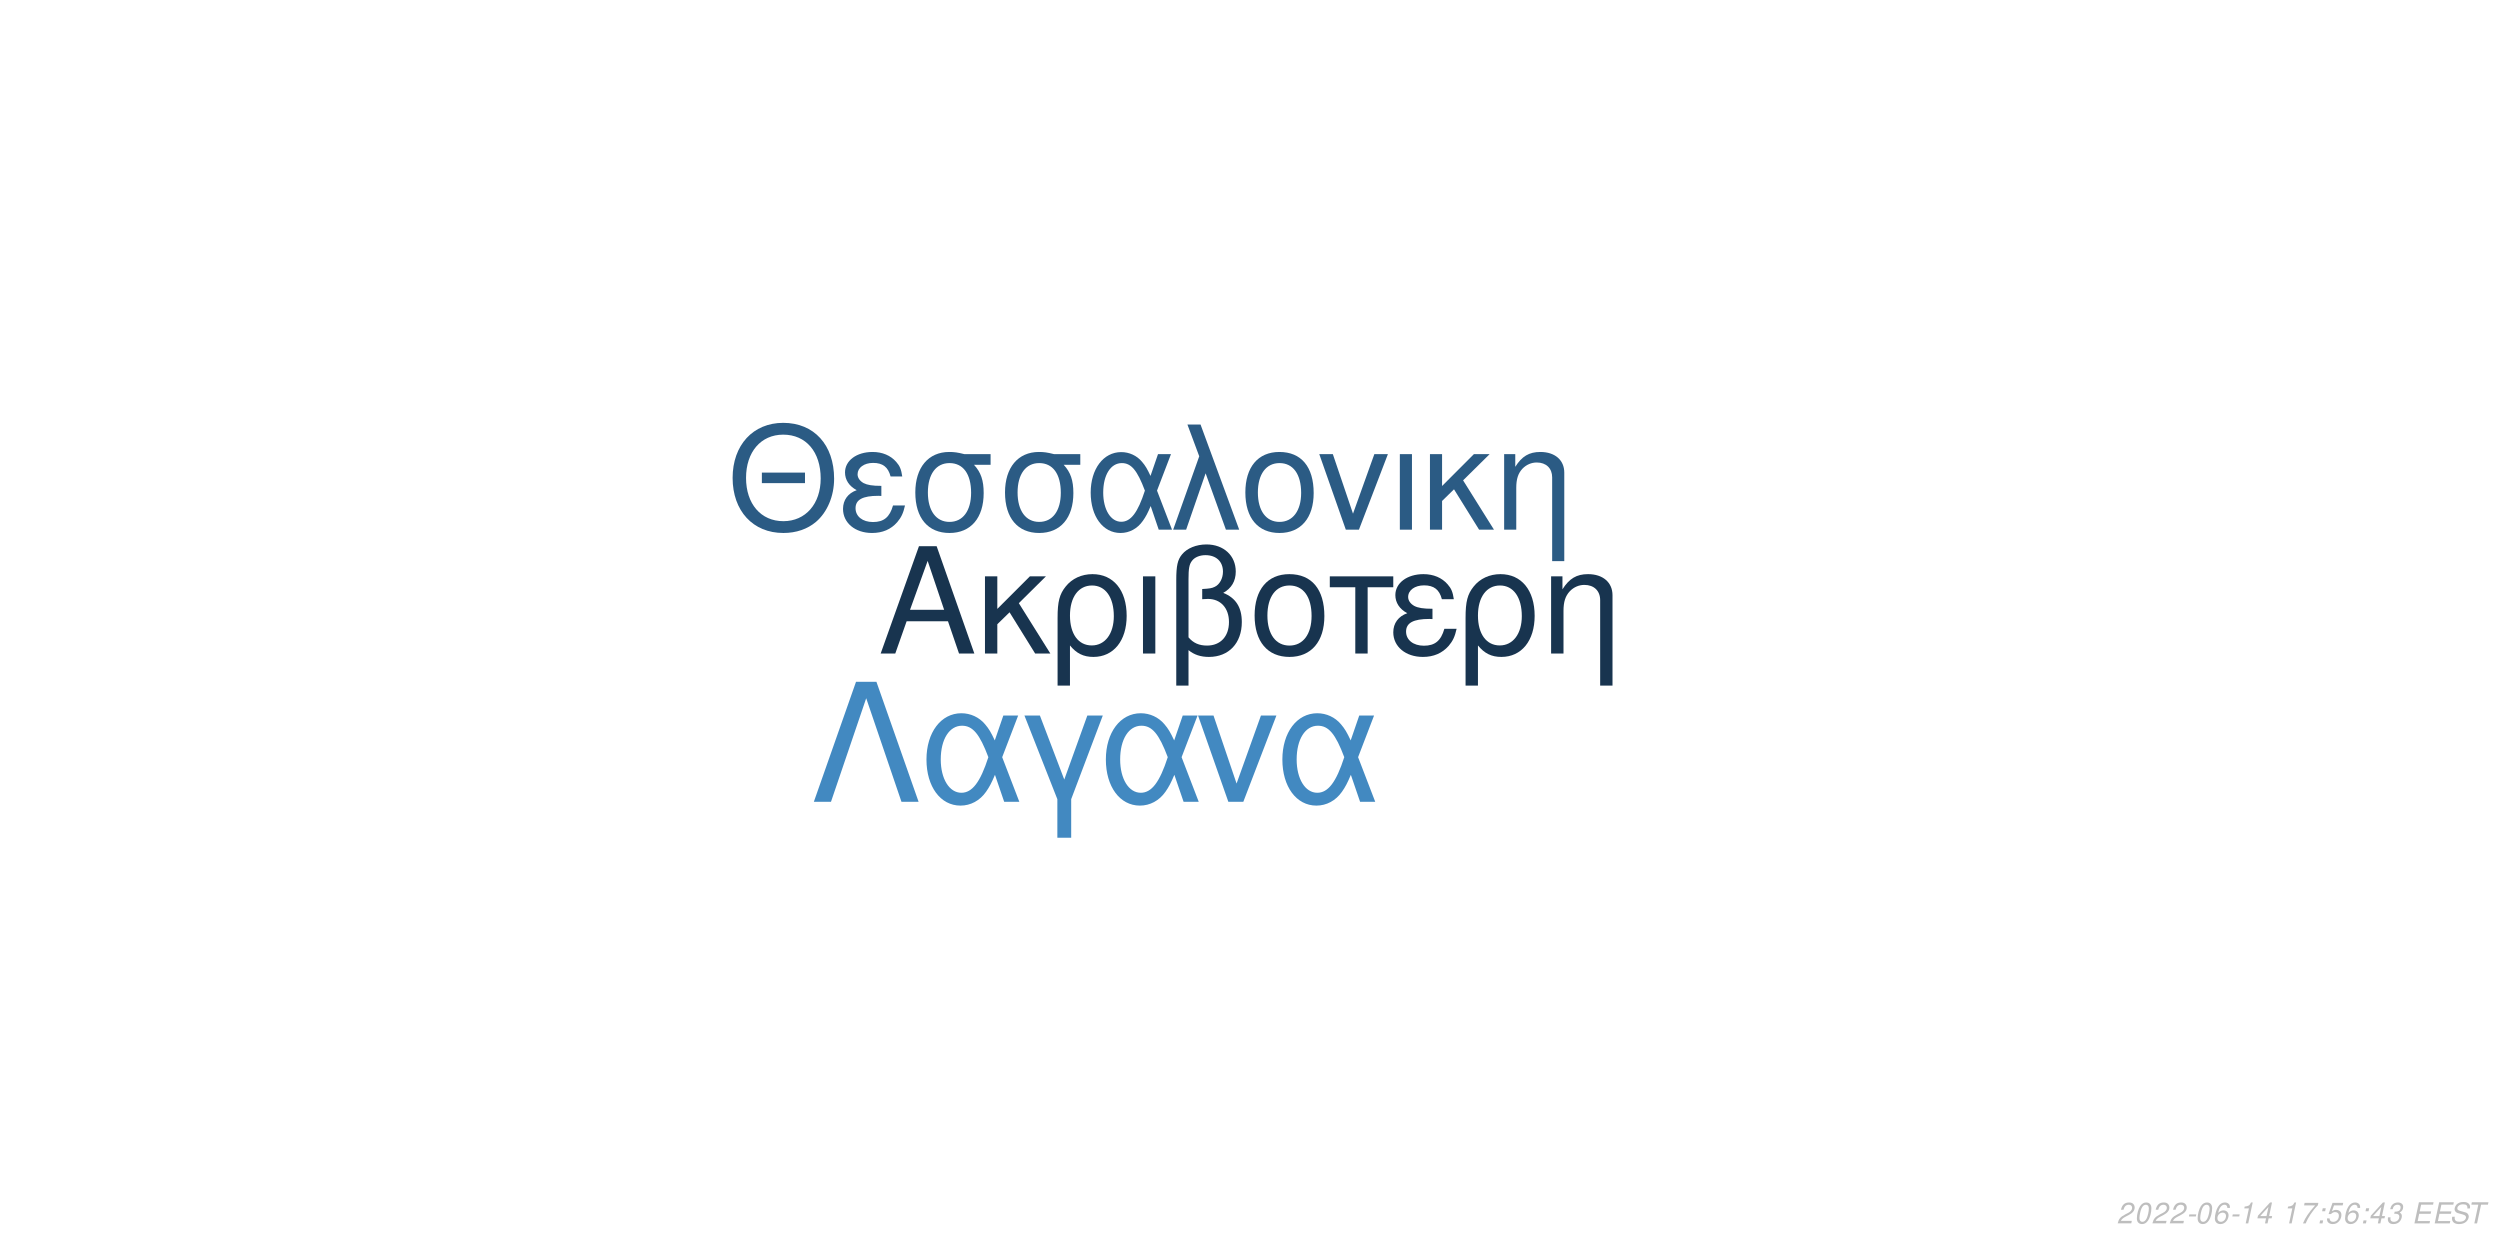
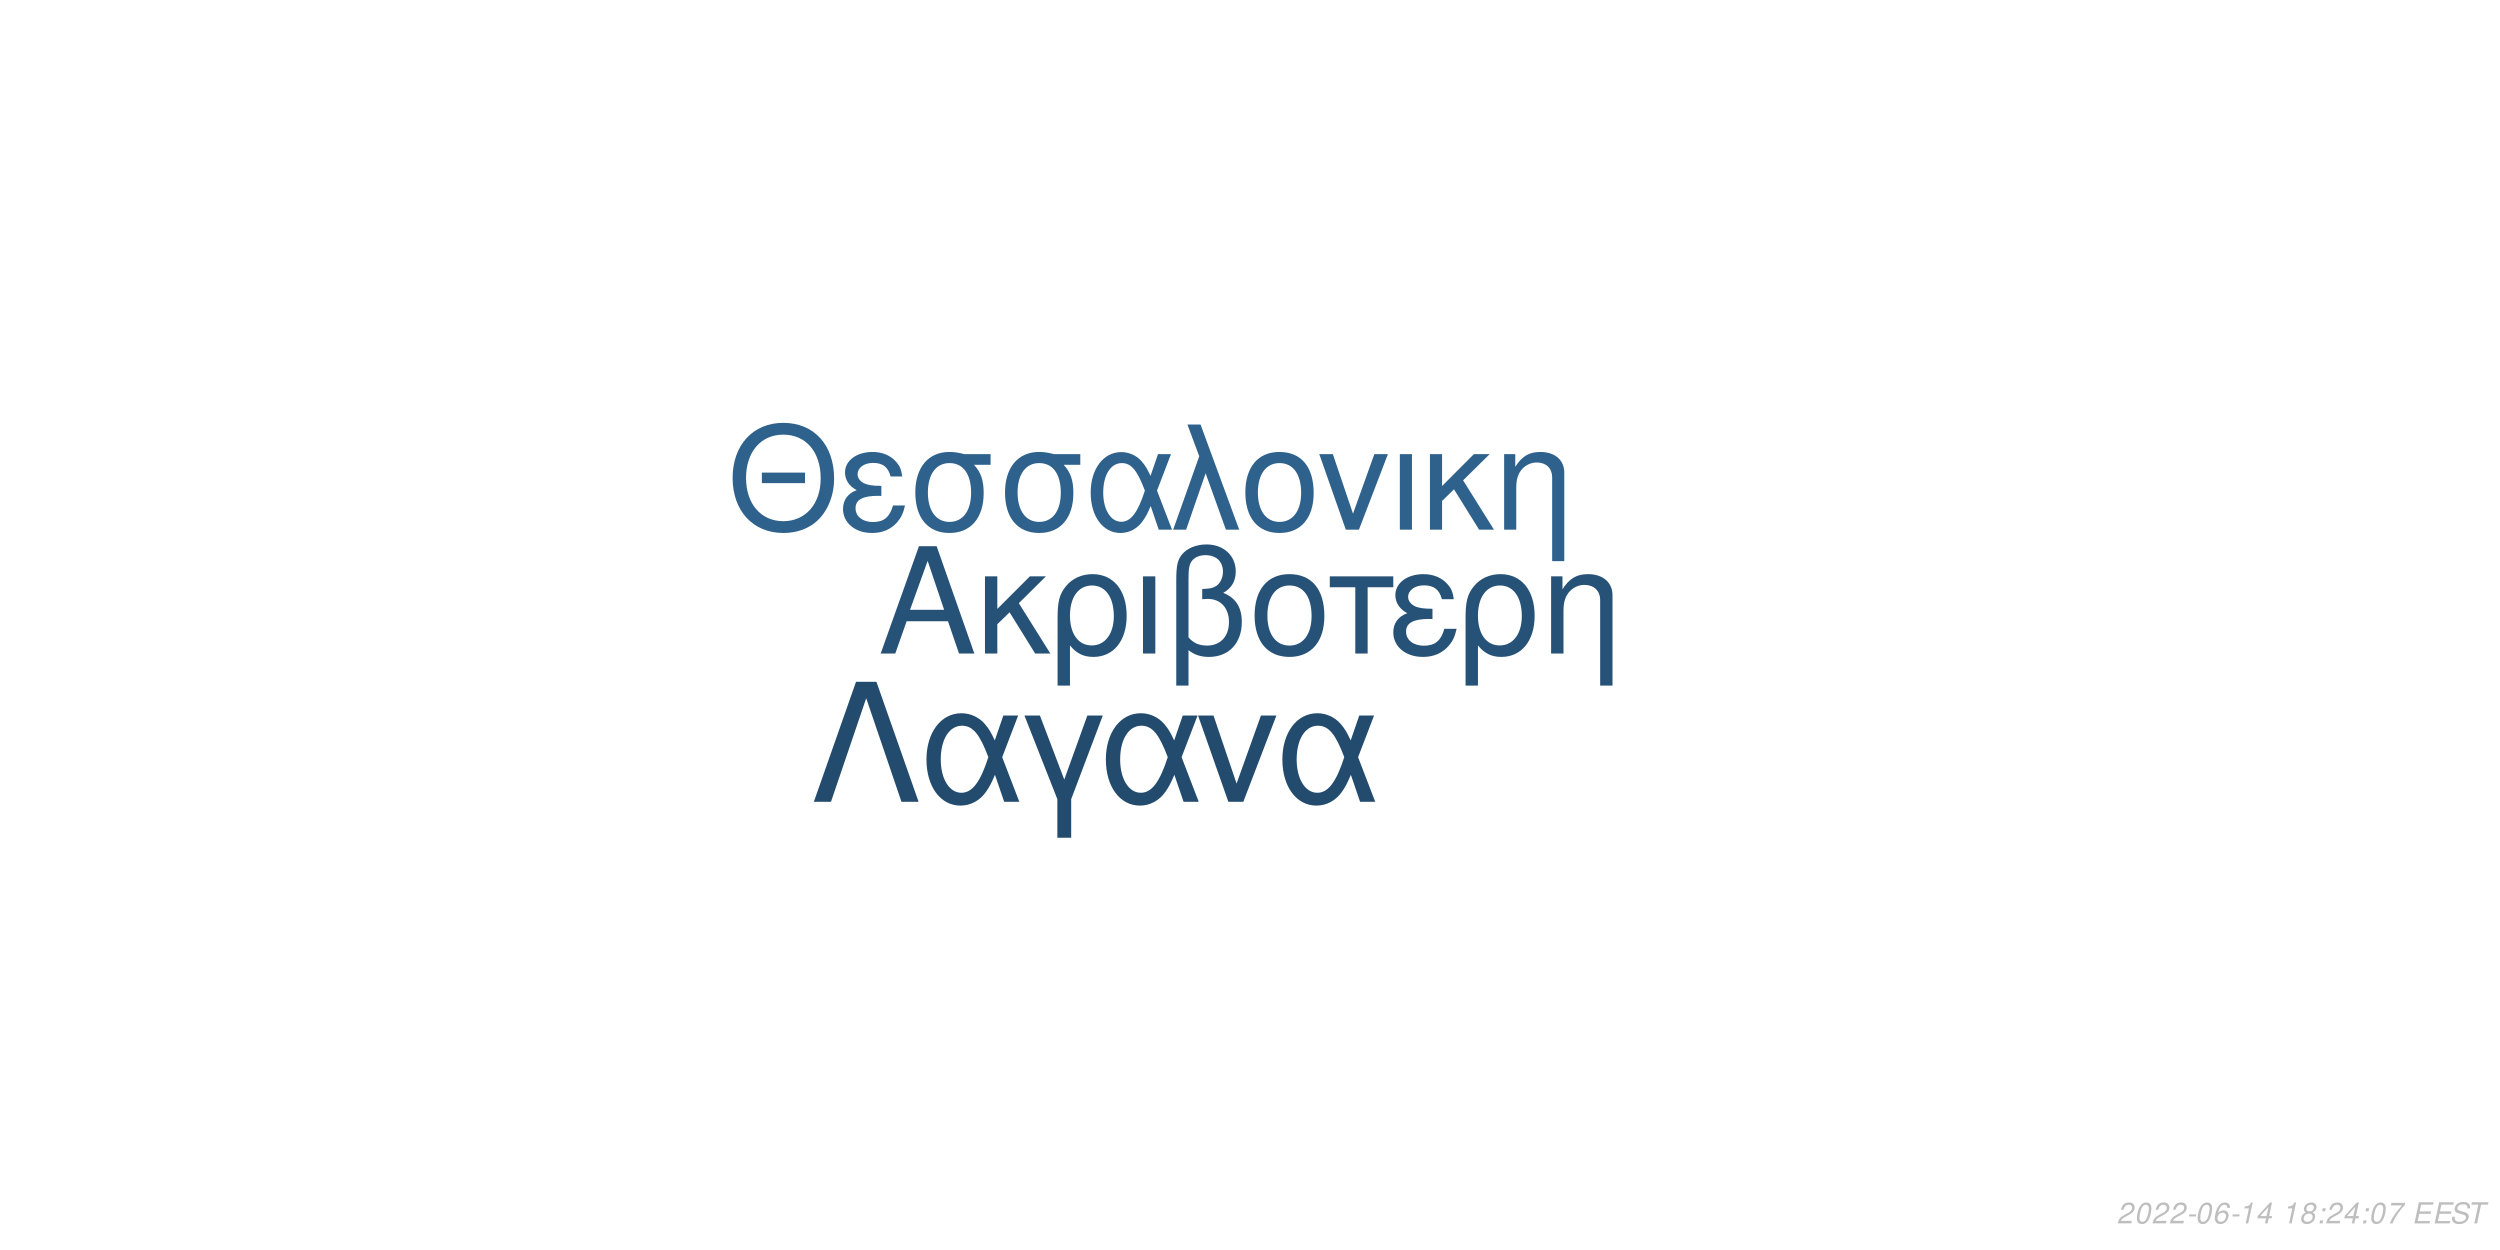
<svg xmlns="http://www.w3.org/2000/svg" xmlns:xlink="http://www.w3.org/1999/xlink" width="864pt" height="432pt" viewBox="0 0 864 432" version="1.1">
  <defs>
    <g>
      <symbol overflow="visible" id="glyph0-0">
        <path style="stroke:none;" d="" />
      </symbol>
      <symbol overflow="visible" id="glyph0-1">
        <path style="stroke:none;" d="M 24.125 -11.141 L 27.938 0 L 33.234 0 L 20.203 -37.094 L 14.094 -37.094 L 0.859 0 L 5.906 0 L 9.828 -11.141 Z M 22.797 -15.109 L 11 -15.109 L 17.094 -32.016 Z M 22.797 -15.109 " />
      </symbol>
      <symbol overflow="visible" id="glyph0-2">
        <path style="stroke:none;" d="M 7.172 -15.422 L 7.172 -26.672 L 2.906 -26.672 L 2.906 0 L 7.172 0 L 7.172 -10.125 L 11.406 -14.25 L 20.25 0 L 25.5 0 L 14.609 -17.406 L 23.969 -26.672 L 18.422 -26.672 Z M 7.172 -15.422 " />
      </symbol>
      <symbol overflow="visible" id="glyph0-3">
        <path style="stroke:none;" d="M 3 11.094 L 7.281 11.094 L 7.281 -2.797 C 9.516 -0.047 11.953 1.172 15.375 1.172 C 22.344 1.172 26.875 -4.422 26.875 -13.031 C 26.875 -21.891 22.297 -27.438 15.062 -27.438 C 11.297 -27.438 7.984 -25.906 5.797 -23.156 C 3.672 -20.516 3 -17.969 3 -12.359 Z M 14.906 -23.516 C 19.547 -23.516 22.438 -19.438 22.438 -12.922 C 22.438 -6.812 19.391 -2.797 14.812 -2.797 C 10.172 -2.797 7.281 -6.766 7.281 -13.125 C 7.281 -19.484 10.234 -23.516 14.906 -23.516 Z M 14.906 -23.516 " />
      </symbol>
      <symbol overflow="visible" id="glyph0-4">
        <path style="stroke:none;" d="M 3.516 0 L 7.781 0 L 7.781 -26.672 L 3.516 -26.672 Z M 3.516 0 " />
      </symbol>
      <symbol overflow="visible" id="glyph0-5">
        <path style="stroke:none;" d="M 4.016 11.094 L 8.25 11.094 L 8.25 -1.172 C 10.172 0.406 12.422 1.172 15.312 1.172 C 22.188 1.172 26.672 -3.609 26.672 -10.891 C 26.672 -15.984 24.578 -19.234 20.25 -20.969 C 23.109 -22.547 24.578 -25.031 24.578 -28.344 C 24.578 -33.844 20.406 -37.703 14.453 -37.703 C 10.938 -37.703 7.734 -36.391 6 -34.25 C 4.484 -32.422 4.016 -30.328 4.016 -25.391 Z M 8.25 -25.656 C 8.25 -29.359 8.5 -30.844 9.469 -32.062 C 10.375 -33.281 12.156 -34 14.094 -34 C 17.812 -34 20.156 -31.812 20.156 -28.297 C 20.156 -25.953 18.984 -23.812 17.297 -23.047 C 16.281 -22.547 15.469 -22.438 12.984 -22.297 L 12.984 -18.781 C 13.734 -18.828 14.344 -18.875 14.969 -18.875 C 19.344 -18.875 22.234 -15.719 22.234 -10.891 C 22.234 -5.906 19.281 -2.75 14.656 -2.75 C 11.953 -2.75 9.922 -3.609 8.25 -5.594 Z M 8.25 -25.656 " />
      </symbol>
      <symbol overflow="visible" id="glyph0-6">
        <path style="stroke:none;" d="M 14.094 -27.438 C 6.562 -27.438 2.094 -22.094 2.094 -13.125 C 2.094 -4.125 6.562 1.172 14.141 1.172 C 21.672 1.172 26.203 -4.172 26.203 -12.922 C 26.203 -22.188 21.828 -27.438 14.094 -27.438 Z M 14.141 -23.516 C 18.938 -23.516 21.781 -19.594 21.781 -12.984 C 21.781 -6.672 18.828 -2.75 14.141 -2.75 C 9.422 -2.75 6.516 -6.672 6.516 -13.125 C 6.516 -19.594 9.422 -23.516 14.141 -23.516 Z M 14.141 -23.516 " />
      </symbol>
      <symbol overflow="visible" id="glyph0-7">
        <path style="stroke:none;" d="M 7.891 0 L 12.156 0 L 12.156 -22.906 L 21.016 -22.906 L 21.016 -26.672 L -0.922 -26.672 L -0.922 -22.906 L 7.891 -22.906 Z M 7.891 0 " />
      </symbol>
      <symbol overflow="visible" id="glyph0-8">
        <path style="stroke:none;" d="M 14.562 -15.469 C 11.344 -15.469 9.562 -15.781 8.297 -16.438 C 6.922 -17.203 6.156 -18.328 6.156 -19.547 C 6.156 -21.891 8.453 -23.562 11.656 -23.562 C 15.062 -23.562 16.953 -22.094 17.812 -18.781 L 21.938 -18.781 C 21.578 -21.266 21.062 -22.5 19.797 -23.922 C 17.812 -26.203 14.906 -27.438 11.453 -27.438 C 5.797 -27.438 1.734 -24.375 1.734 -20.203 C 1.734 -17.609 3.156 -15.375 5.859 -13.938 C 2.797 -12.875 1.016 -10.484 1.016 -7.328 C 1.016 -2.391 5.297 1.172 11.25 1.172 C 14.969 1.172 17.906 -0.109 20.156 -2.641 C 21.578 -4.328 22.297 -5.797 22.906 -8.547 L 18.672 -8.547 C 17.5 -4.422 15.422 -2.703 11.609 -2.703 C 7.938 -2.703 5.438 -4.688 5.438 -7.578 C 5.438 -10.578 7.938 -11.953 13.484 -11.953 C 13.641 -11.953 14.094 -11.953 14.562 -11.906 Z M 14.562 -15.469 " />
      </symbol>
      <symbol overflow="visible" id="glyph0-9">
        <path style="stroke:none;" d="M 3.562 -26.672 L 3.562 0 L 7.844 0 L 7.844 -14.703 C 7.844 -17.906 8.5 -19.891 10.031 -21.531 C 11.406 -22.953 13.188 -23.719 15.062 -23.719 C 18.375 -23.719 20.516 -21.672 20.516 -18.469 L 20.516 11.094 L 24.781 11.094 L 24.781 -20.156 C 24.781 -24.578 21.469 -27.438 16.328 -27.438 C 12.359 -27.438 9.828 -25.906 7.484 -22.188 L 7.484 -26.672 Z M 3.562 -26.672 " />
      </symbol>
      <symbol overflow="visible" id="glyph1-0">
        <path style="stroke:none;" d="" />
      </symbol>
      <symbol overflow="visible" id="glyph1-1">
        <path style="stroke:none;" d="M 26.859 -19.734 L 11.953 -19.734 L 11.953 -16.094 L 26.859 -16.094 Z M 19.328 -36.922 C 8.922 -36.922 1.844 -29.25 1.844 -17.891 C 1.844 -6.484 8.875 1.141 19.391 1.141 C 23.812 1.141 27.703 -0.203 30.641 -2.688 C 34.578 -6.031 36.922 -11.656 36.922 -17.594 C 36.922 -29.297 30 -36.922 19.328 -36.922 Z M 19.328 -32.844 C 27.203 -32.844 32.281 -26.906 32.281 -17.688 C 32.281 -8.922 27.062 -2.938 19.391 -2.938 C 11.609 -2.938 6.484 -8.922 6.484 -17.891 C 6.484 -26.859 11.609 -32.844 19.328 -32.844 Z M 19.328 -32.844 " />
      </symbol>
      <symbol overflow="visible" id="glyph1-2">
        <path style="stroke:none;" d="M 14.25 -15.141 C 11.109 -15.141 9.375 -15.453 8.125 -16.094 C 6.781 -16.844 6.031 -17.938 6.031 -19.141 C 6.031 -21.422 8.266 -23.078 11.406 -23.078 C 14.75 -23.078 16.594 -21.625 17.438 -18.391 L 21.469 -18.391 C 21.125 -20.828 20.625 -22.031 19.391 -23.422 C 17.438 -25.656 14.594 -26.859 11.219 -26.859 C 5.688 -26.859 1.688 -23.875 1.688 -19.781 C 1.688 -17.234 3.094 -15.047 5.734 -13.656 C 2.734 -12.609 1 -10.266 1 -7.172 C 1 -2.344 5.188 1.141 11.016 1.141 C 14.656 1.141 17.547 -0.094 19.734 -2.594 C 21.125 -4.234 21.828 -5.688 22.422 -8.375 L 18.281 -8.375 C 17.141 -4.328 15.094 -2.641 11.359 -2.641 C 7.766 -2.641 5.328 -4.578 5.328 -7.422 C 5.328 -10.359 7.766 -11.703 13.203 -11.703 C 13.359 -11.703 13.797 -11.703 14.25 -11.656 Z M 14.25 -15.141 " />
      </symbol>
      <symbol overflow="visible" id="glyph1-3">
        <path style="stroke:none;" d="M 29 -26.109 L 19.938 -26.109 C 17.594 -26.703 16.438 -26.859 14.703 -26.859 C 7.469 -26.859 2.984 -21.469 2.984 -12.859 C 2.984 -4.031 7.375 1.141 14.797 1.141 C 22.172 1.141 26.609 -4.078 26.609 -12.656 C 26.609 -17.047 25.656 -19.828 23.266 -22.422 L 29 -22.422 Z M 14.797 -23.016 C 19.531 -23.016 22.266 -19.234 22.266 -12.75 C 22.266 -6.531 19.438 -2.688 14.797 -2.688 C 10.172 -2.688 7.328 -6.531 7.328 -12.859 C 7.328 -19.188 10.172 -23.016 14.797 -23.016 Z M 14.797 -23.016 " />
      </symbol>
      <symbol overflow="visible" id="glyph1-4">
        <path style="stroke:none;" d="M 29.344 -26.109 L 24.859 -26.109 L 22.266 -18.578 C 21.125 -21.031 20.484 -22.125 19.328 -23.469 C 17.547 -25.609 14.906 -26.812 12.156 -26.812 C 5.984 -26.812 1.594 -20.984 1.594 -12.812 C 1.594 -4.578 5.828 1.141 11.906 1.141 C 14.953 1.141 17.734 -0.344 19.625 -3.047 C 20.672 -4.531 21.281 -5.688 22.328 -8.172 L 25.109 0 L 29.703 0 L 24.516 -13.5 Z M 20.328 -13.5 C 17.891 -5.922 15.453 -2.734 12.156 -2.734 C 8.516 -2.734 5.922 -6.922 5.922 -12.812 C 5.922 -18.938 8.516 -23.016 12.359 -23.016 C 15.594 -23.016 17.688 -20.531 20.328 -13.5 Z M 20.328 -13.5 " />
      </symbol>
      <symbol overflow="visible" id="glyph1-5">
        <path style="stroke:none;" d="M 1.094 0 L 5.578 0 L 12.312 -19.484 L 19.328 0 L 23.922 0 L 10.562 -36.328 L 6.031 -36.328 L 10.109 -25.359 Z M 1.094 0 " />
      </symbol>
      <symbol overflow="visible" id="glyph1-6">
        <path style="stroke:none;" d="M 13.797 -26.859 C 6.422 -26.859 2.047 -21.625 2.047 -12.859 C 2.047 -4.031 6.422 1.141 13.859 1.141 C 21.234 1.141 25.656 -4.078 25.656 -12.656 C 25.656 -21.719 21.375 -26.859 13.797 -26.859 Z M 13.859 -23.016 C 18.531 -23.016 21.328 -19.188 21.328 -12.703 C 21.328 -6.531 18.438 -2.688 13.859 -2.688 C 9.219 -2.688 6.375 -6.531 6.375 -12.859 C 6.375 -19.188 9.219 -23.016 13.859 -23.016 Z M 13.859 -23.016 " />
      </symbol>
      <symbol overflow="visible" id="glyph1-7">
        <path style="stroke:none;" d="M 14.297 0 L 24.312 -26.109 L 19.625 -26.109 L 12.25 -5.531 L 5.281 -26.109 L 0.594 -26.109 L 9.766 0 Z M 14.297 0 " />
      </symbol>
      <symbol overflow="visible" id="glyph1-8">
        <path style="stroke:none;" d="M 3.438 0 L 7.625 0 L 7.625 -26.109 L 3.438 -26.109 Z M 3.438 0 " />
      </symbol>
      <symbol overflow="visible" id="glyph1-9">
        <path style="stroke:none;" d="M 7.031 -15.094 L 7.031 -26.109 L 2.844 -26.109 L 2.844 0 L 7.031 0 L 7.031 -9.922 L 11.156 -13.953 L 19.828 0 L 24.969 0 L 14.297 -17.047 L 23.469 -26.109 L 18.031 -26.109 Z M 7.031 -15.094 " />
      </symbol>
      <symbol overflow="visible" id="glyph1-10">
        <path style="stroke:none;" d="M 3.484 -26.109 L 3.484 0 L 7.672 0 L 7.672 -14.406 C 7.672 -17.547 8.328 -19.484 9.812 -21.078 C 11.156 -22.469 12.906 -23.219 14.75 -23.219 C 17.984 -23.219 20.078 -21.234 20.078 -18.094 L 20.078 10.859 L 24.266 10.859 L 24.266 -19.734 C 24.266 -24.062 21.031 -26.859 16 -26.859 C 12.109 -26.859 9.609 -25.359 7.328 -21.719 L 7.328 -26.109 Z M 3.484 -26.109 " />
      </symbol>
      <symbol overflow="visible" id="glyph2-0">
        <path style="stroke:none;" d="" />
      </symbol>
      <symbol overflow="visible" id="glyph2-1">
        <path style="stroke:none;" d="M 22.531 -41.484 L 15.484 -41.484 L 0.906 0 L 6.828 0 L 19 -35.797 L 31.188 0 L 37.109 0 Z M 22.531 -41.484 " />
      </symbol>
      <symbol overflow="visible" id="glyph2-2">
        <path style="stroke:none;" d="M 33.516 -29.812 L 28.391 -29.812 L 25.438 -21.219 C 24.125 -24.016 23.391 -25.266 22.078 -26.797 C 20.031 -29.25 17.016 -30.609 13.891 -30.609 C 6.828 -30.609 1.828 -23.953 1.828 -14.625 C 1.828 -5.234 6.656 1.312 13.594 1.312 C 17.078 1.312 20.266 -0.391 22.422 -3.469 C 23.609 -5.172 24.297 -6.484 25.5 -9.328 L 28.688 0 L 33.922 0 L 28 -15.422 Z M 23.219 -15.422 C 20.422 -6.766 17.641 -3.125 13.891 -3.125 C 9.734 -3.125 6.766 -7.906 6.766 -14.625 C 6.766 -21.625 9.734 -26.297 14.109 -26.297 C 17.812 -26.297 20.203 -23.453 23.219 -15.422 Z M 23.219 -15.422 " />
      </symbol>
      <symbol overflow="visible" id="glyph2-3">
        <path style="stroke:none;" d="M 12.062 12.406 L 16.844 12.406 L 16.844 -0.906 L 27.766 -29.812 L 22.422 -29.812 L 14.453 -7.688 L 6.031 -29.812 L 0.688 -29.812 L 12.062 -0.906 Z M 12.062 12.406 " />
      </symbol>
      <symbol overflow="visible" id="glyph2-4">
        <path style="stroke:none;" d="M 16.328 0 L 27.766 -29.812 L 22.422 -29.812 L 14 -6.312 L 6.031 -29.812 L 0.688 -29.812 L 11.156 0 Z M 16.328 0 " />
      </symbol>
      <symbol overflow="visible" id="glyph3-0">
        <path style="stroke:none;" d="" />
      </symbol>
      <symbol overflow="visible" id="glyph3-1">
        <path style="stroke:none;" d="M 5.234 -0.875 L 1.469 -0.875 C 1.641 -1.375 2.203 -1.891 3.109 -2.344 L 4.234 -2.938 C 5.562 -3.625 6.219 -4.469 6.219 -5.484 C 6.219 -5.938 6.062 -6.359 5.797 -6.656 C 5.469 -7.047 4.984 -7.234 4.312 -7.234 C 2.766 -7.234 1.891 -6.453 1.484 -4.734 L 2.375 -4.734 C 2.484 -5.188 2.609 -5.484 2.797 -5.75 C 3.094 -6.203 3.609 -6.453 4.188 -6.453 C 4.891 -6.453 5.344 -6.031 5.344 -5.375 C 5.344 -4.703 4.859 -4.094 4.016 -3.656 L 2.984 -3.125 C 1.234 -2.188 0.797 -1.656 0.344 -0.016 L 5.047 -0.016 Z M 5.234 -0.875 " />
      </symbol>
      <symbol overflow="visible" id="glyph3-2">
        <path style="stroke:none;" d="M 4.203 -7.234 C 3.375 -7.234 2.688 -6.812 2.125 -5.984 C 1.484 -5.047 0.984 -3.188 0.984 -1.734 C 0.984 -1.109 1.172 -0.562 1.484 -0.266 C 1.797 0.047 2.281 0.234 2.766 0.234 C 3.625 0.234 4.281 -0.156 4.859 -1.016 C 5.516 -1.953 6 -3.797 6 -5.266 C 6 -6.5 5.328 -7.234 4.203 -7.234 Z M 4.094 -6.453 C 4.734 -6.453 5.125 -5.984 5.125 -5.156 C 5.125 -4.203 4.781 -2.625 4.406 -1.812 C 3.984 -0.938 3.516 -0.547 2.875 -0.547 C 2.25 -0.547 1.875 -1.031 1.875 -1.828 C 1.875 -2.797 2.203 -4.344 2.594 -5.203 C 2.984 -6.047 3.453 -6.453 4.094 -6.453 Z M 4.094 -6.453 " />
      </symbol>
      <symbol overflow="visible" id="glyph3-3">
        <path style="stroke:none;" d="M 3.516 -3.125 L 1.125 -3.125 L 0.969 -2.406 L 3.359 -2.406 Z M 3.516 -3.125 " />
      </symbol>
      <symbol overflow="visible" id="glyph3-4">
        <path style="stroke:none;" d="M 6.125 -5.344 L 6.141 -5.625 C 6.141 -6.609 5.453 -7.234 4.391 -7.234 C 3.438 -7.234 2.641 -6.719 2.016 -5.703 C 1.422 -4.781 0.938 -2.953 0.938 -1.688 C 0.938 -0.516 1.688 0.234 2.859 0.234 C 3.703 0.234 4.438 -0.156 5 -0.875 C 5.406 -1.422 5.672 -2.156 5.672 -2.766 C 5.672 -3.812 4.969 -4.5 3.906 -4.5 C 3.234 -4.5 2.672 -4.234 2.094 -3.625 C 2.406 -5.375 3.234 -6.453 4.25 -6.453 C 4.703 -6.453 5.062 -6.234 5.172 -5.844 C 5.203 -5.719 5.234 -5.578 5.25 -5.344 Z M 3.656 -3.734 C 4.344 -3.734 4.797 -3.281 4.797 -2.625 C 4.797 -1.469 3.984 -0.547 2.984 -0.547 C 2.297 -0.547 1.812 -1.047 1.812 -1.766 C 1.812 -2.859 2.625 -3.734 3.656 -3.734 Z M 3.656 -3.734 " />
      </symbol>
      <symbol overflow="visible" id="glyph3-5">
        <path style="stroke:none;" d="M 3.703 -5.188 L 2.594 0 L 3.469 0 L 5.016 -7.234 L 4.438 -7.234 C 3.906 -6.156 3.688 -6.016 2.234 -5.812 L 2.109 -5.188 Z M 3.703 -5.188 " />
      </symbol>
      <symbol overflow="visible" id="glyph3-6">
        <path style="stroke:none;" d="M 3.625 -1.75 L 3.266 0 L 4.141 0 L 4.516 -1.75 L 5.562 -1.75 L 5.734 -2.531 L 4.688 -2.531 L 5.688 -7.234 L 5.016 -7.234 L 0.844 -2.672 L 0.641 -1.75 Z M 3.797 -2.531 L 1.594 -2.531 L 4.469 -5.703 Z M 3.797 -2.531 " />
      </symbol>
      <symbol overflow="visible" id="glyph3-7">
        <path style="stroke:none;" d="" />
      </symbol>
      <symbol overflow="visible" id="glyph3-8">
-         <path style="stroke:none;" d="M 6.703 -7.094 L 1.953 -7.094 L 1.766 -6.219 L 5.594 -6.219 C 3.344 -3.688 2.266 -2.109 1.375 0 L 2.344 0 C 3.031 -1.906 4.828 -4.594 6.547 -6.281 Z M 6.703 -7.094 " />
+         <path style="stroke:none;" d="M 4.766 -3.797 C 5.078 -3.969 5.234 -4.078 5.438 -4.234 C 5.812 -4.594 6.062 -5.172 6.062 -5.734 C 6.062 -6.625 5.344 -7.234 4.266 -7.234 C 2.812 -7.234 1.703 -6.219 1.703 -4.875 C 1.703 -4.406 1.875 -4.125 2.359 -3.812 C 1.297 -3.312 0.75 -2.516 0.75 -1.469 C 0.75 -0.438 1.547 0.234 2.812 0.234 C 3.656 0.234 4.359 -0.094 4.938 -0.734 C 5.359 -1.234 5.609 -1.859 5.609 -2.438 C 5.609 -3.047 5.312 -3.516 4.766 -3.797 Z M 4.109 -6.453 C 4.797 -6.453 5.188 -6.125 5.188 -5.578 C 5.188 -5.266 5.062 -4.922 4.859 -4.672 C 4.562 -4.312 4.188 -4.156 3.656 -4.156 C 2.984 -4.156 2.594 -4.453 2.594 -4.984 C 2.594 -5.859 3.203 -6.453 4.109 -6.453 Z M 3.453 -3.406 C 4.234 -3.406 4.734 -2.984 4.734 -2.312 C 4.734 -1.312 3.922 -0.547 2.875 -0.547 C 2.125 -0.547 1.625 -0.969 1.625 -1.625 C 1.625 -2.609 2.438 -3.406 3.453 -3.406 Z M 3.453 -3.406 " />
      </symbol>
      <symbol overflow="visible" id="glyph3-9">
        <path style="stroke:none;" d="M 2.359 -1.031 L 1.312 -1.031 L 1.094 0 L 2.141 0 Z M 3.266 -5.234 L 2.219 -5.234 L 2 -4.203 L 3.047 -4.203 Z M 3.266 -5.234 " />
      </symbol>
      <symbol overflow="visible" id="glyph3-10">
-         <path style="stroke:none;" d="M 6.297 -7.094 L 2.594 -7.094 L 1.234 -3.234 L 2.047 -3.234 C 2.656 -3.766 2.938 -3.906 3.531 -3.906 C 4.328 -3.906 4.797 -3.453 4.797 -2.688 C 4.797 -1.438 3.969 -0.547 2.828 -0.547 C 2.031 -0.547 1.609 -0.938 1.578 -1.734 L 0.703 -1.734 L 0.703 -1.516 C 0.703 -0.938 0.844 -0.547 1.188 -0.266 C 1.562 0.062 2.078 0.234 2.703 0.234 C 3.656 0.234 4.391 -0.156 4.984 -0.922 C 5.422 -1.5 5.672 -2.234 5.672 -2.953 C 5.672 -4 4.938 -4.672 3.812 -4.672 C 3.328 -4.672 2.906 -4.547 2.406 -4.234 L 3.109 -6.219 L 6.109 -6.219 Z M 6.297 -7.094 " />
+         <path style="stroke:none;" d="M 6.703 -7.094 L 1.953 -7.094 L 1.766 -6.219 L 5.594 -6.219 C 3.344 -3.688 2.266 -2.109 1.375 0 L 2.344 0 C 3.031 -1.906 4.828 -4.594 6.547 -6.281 Z M 6.703 -7.094 " />
      </symbol>
      <symbol overflow="visible" id="glyph3-11">
-         <path style="stroke:none;" d="M 2.922 -3.312 C 3.125 -3.344 3.234 -3.344 3.375 -3.344 C 4.203 -3.344 4.688 -3 4.688 -2.406 C 4.688 -1.312 3.906 -0.547 2.781 -0.547 C 2.047 -0.547 1.594 -0.938 1.594 -1.562 C 1.594 -1.719 1.609 -1.844 1.656 -2.094 L 0.766 -2.094 C 0.734 -1.797 0.719 -1.641 0.719 -1.469 C 0.719 -0.375 1.406 0.234 2.641 0.234 C 3.547 0.234 4.297 -0.078 4.812 -0.656 C 5.266 -1.156 5.562 -1.875 5.562 -2.547 C 5.562 -3.125 5.344 -3.453 4.797 -3.734 C 5.641 -4.234 6.016 -4.844 6.016 -5.734 C 6.016 -6.656 5.312 -7.234 4.203 -7.234 C 3.375 -7.234 2.672 -6.938 2.188 -6.375 C 1.891 -6.031 1.703 -5.641 1.516 -4.906 L 2.391 -4.906 C 2.5 -5.359 2.594 -5.594 2.734 -5.812 C 3.047 -6.234 3.516 -6.453 4.078 -6.453 C 4.734 -6.453 5.141 -6.125 5.141 -5.578 C 5.141 -5.188 5.016 -4.797 4.797 -4.547 C 4.516 -4.234 4 -4.062 3.266 -4.062 L 3.078 -4.062 Z M 2.922 -3.312 " />
+         <path style="stroke:none;" d="M 2.547 -3.312 L 6.5 -3.312 L 6.688 -4.141 L 2.719 -4.141 L 3.219 -6.469 L 7.344 -6.469 L 7.516 -7.297 L 2.453 -7.297 L 0.906 0 L 6.125 0 L 6.297 -0.812 L 2.016 -0.812 Z M 2.547 -3.312 " />
      </symbol>
      <symbol overflow="visible" id="glyph3-12">
-         <path style="stroke:none;" d="M 2.547 -3.312 L 6.5 -3.312 L 6.688 -4.141 L 2.719 -4.141 L 3.219 -6.469 L 7.344 -6.469 L 7.516 -7.297 L 2.453 -7.297 L 0.906 0 L 6.125 0 L 6.297 -0.812 L 2.016 -0.812 Z M 2.547 -3.312 " />
+         <path style="stroke:none;" d="M 7.062 -5.156 C 7.125 -5.438 7.141 -5.562 7.141 -5.703 C 7.141 -6.156 6.938 -6.594 6.594 -6.891 C 6.188 -7.25 5.656 -7.406 4.875 -7.406 C 3.844 -7.406 3.047 -7.125 2.5 -6.562 C 2.094 -6.141 1.781 -5.438 1.781 -4.922 C 1.781 -4.297 2.219 -3.766 2.891 -3.562 L 4.594 -3.094 C 5.406 -2.859 5.734 -2.578 5.734 -2.094 C 5.734 -1.781 5.547 -1.406 5.266 -1.141 C 4.844 -0.766 4.266 -0.578 3.453 -0.578 C 2.328 -0.578 1.812 -0.984 1.812 -1.906 C 1.812 -2.047 1.812 -2.125 1.844 -2.312 L 0.984 -2.312 C 0.906 -2.062 0.891 -1.906 0.891 -1.688 C 0.891 -0.484 1.797 0.234 3.297 0.234 C 4.359 0.234 5.234 -0.062 5.812 -0.609 C 6.344 -1.078 6.688 -1.797 6.688 -2.375 C 6.688 -2.641 6.609 -2.906 6.453 -3.156 C 6.234 -3.5 5.938 -3.703 5.469 -3.828 L 3.75 -4.312 C 2.984 -4.547 2.734 -4.734 2.734 -5.188 C 2.734 -5.547 2.875 -5.844 3.188 -6.109 C 3.547 -6.438 4.031 -6.594 4.703 -6.594 C 5.266 -6.594 5.688 -6.484 5.906 -6.297 C 6.094 -6.125 6.219 -5.797 6.219 -5.516 C 6.219 -5.422 6.203 -5.344 6.188 -5.156 Z M 7.062 -5.156 " />
      </symbol>
      <symbol overflow="visible" id="glyph3-13">
-         <path style="stroke:none;" d="M 7.062 -5.156 C 7.125 -5.438 7.141 -5.562 7.141 -5.703 C 7.141 -6.156 6.938 -6.594 6.594 -6.891 C 6.188 -7.25 5.656 -7.406 4.875 -7.406 C 3.844 -7.406 3.047 -7.125 2.5 -6.562 C 2.094 -6.141 1.781 -5.438 1.781 -4.922 C 1.781 -4.297 2.219 -3.766 2.891 -3.562 L 4.594 -3.094 C 5.406 -2.859 5.734 -2.578 5.734 -2.094 C 5.734 -1.781 5.547 -1.406 5.266 -1.141 C 4.844 -0.766 4.266 -0.578 3.453 -0.578 C 2.328 -0.578 1.812 -0.984 1.812 -1.906 C 1.812 -2.047 1.812 -2.125 1.844 -2.312 L 0.984 -2.312 C 0.906 -2.062 0.891 -1.906 0.891 -1.688 C 0.891 -0.484 1.797 0.234 3.297 0.234 C 4.359 0.234 5.234 -0.062 5.812 -0.609 C 6.344 -1.078 6.688 -1.797 6.688 -2.375 C 6.688 -2.641 6.609 -2.906 6.453 -3.156 C 6.234 -3.5 5.938 -3.703 5.469 -3.828 L 3.75 -4.312 C 2.984 -4.547 2.734 -4.734 2.734 -5.188 C 2.734 -5.547 2.875 -5.844 3.188 -6.109 C 3.547 -6.438 4.031 -6.594 4.703 -6.594 C 5.266 -6.594 5.688 -6.484 5.906 -6.297 C 6.094 -6.125 6.219 -5.797 6.219 -5.516 C 6.219 -5.422 6.203 -5.344 6.188 -5.156 Z M 7.062 -5.156 " />
-       </symbol>
-       <symbol overflow="visible" id="glyph3-14">
        <path style="stroke:none;" d="M 4.938 -6.469 L 7.312 -6.469 L 7.484 -7.297 L 1.75 -7.297 L 1.578 -6.469 L 3.984 -6.469 L 2.609 0 L 3.547 0 Z M 4.938 -6.469 " />
      </symbol>
    </g>
  </defs>
  <g id="surface1">
    <rect x="0" y="0" width="864" height="432" style="fill:rgb(100%,100%,100%);fill-opacity:1;stroke:none;" />
-     <g style="fill:rgb(9.412%,20.392%,30.98%);fill-opacity:1;">
+     <g style="fill:rgb(15.294%,32.157%,47.059%);fill-opacity:1;">
      <use xlink:href="#glyph0-1" x="303.5" y="225.861" />
      <use xlink:href="#glyph0-2" x="337.5" y="225.861" />
      <use xlink:href="#glyph0-3" x="362.5" y="225.861" />
      <use xlink:href="#glyph0-4" x="391.5" y="225.861" />
      <use xlink:href="#glyph0-5" x="402.5" y="225.861" />
      <use xlink:href="#glyph0-6" x="431.5" y="225.861" />
      <use xlink:href="#glyph0-7" x="460.5" y="225.861" />
      <use xlink:href="#glyph0-8" x="480.5" y="225.861" />
      <use xlink:href="#glyph0-3" x="503.5" y="225.861" />
      <use xlink:href="#glyph0-9" x="532.5" y="225.861" />
    </g>
-     <g style="fill:rgb(16.863%,35.686%,51.765%);fill-opacity:1;">
+     <g style="fill:rgb(18.039%,38.039%,54.51%);fill-opacity:1;">
      <use xlink:href="#glyph1-1" x="251.348" y="183.058" />
      <use xlink:href="#glyph1-2" x="290.348" y="183.058" />
      <use xlink:href="#glyph1-3" x="313.348" y="183.058" />
      <use xlink:href="#glyph1-3" x="344.348" y="183.058" />
      <use xlink:href="#glyph1-4" x="375.348" y="183.058" />
      <use xlink:href="#glyph1-5" x="404.348" y="183.058" />
      <use xlink:href="#glyph1-6" x="428.348" y="183.058" />
      <use xlink:href="#glyph1-7" x="455.348" y="183.058" />
      <use xlink:href="#glyph1-8" x="480.348" y="183.058" />
      <use xlink:href="#glyph1-9" x="491.348" y="183.058" />
      <use xlink:href="#glyph1-10" x="516.348" y="183.058" />
    </g>
-     <g style="fill:rgb(25.882%,53.725%,75.686%);fill-opacity:1;">
+     <g style="fill:rgb(13.725%,29.412%,43.137%);fill-opacity:1;">
      <use xlink:href="#glyph2-1" x="280.359" y="277.105" />
      <use xlink:href="#glyph2-2" x="318.359" y="277.105" />
      <use xlink:href="#glyph2-3" x="353.359" y="277.105" />
      <use xlink:href="#glyph2-2" x="380.359" y="277.105" />
      <use xlink:href="#glyph2-4" x="413.359" y="277.105" />
      <use xlink:href="#glyph2-2" x="441.359" y="277.105" />
    </g>
    <g style="fill:rgb(74.51%,74.51%,74.51%);fill-opacity:1;">
      <use xlink:href="#glyph3-1" x="731.52" y="422.81" />
      <use xlink:href="#glyph3-2" x="737.52" y="422.81" />
      <use xlink:href="#glyph3-1" x="743.52" y="422.81" />
      <use xlink:href="#glyph3-1" x="749.52" y="422.81" />
      <use xlink:href="#glyph3-3" x="755.52" y="422.81" />
      <use xlink:href="#glyph3-2" x="758.52" y="422.81" />
      <use xlink:href="#glyph3-4" x="764.52" y="422.81" />
      <use xlink:href="#glyph3-3" x="770.52" y="422.81" />
      <use xlink:href="#glyph3-5" x="773.52" y="422.81" />
      <use xlink:href="#glyph3-6" x="779.52" y="422.81" />
      <use xlink:href="#glyph3-7" x="785.52" y="422.81" />
      <use xlink:href="#glyph3-5" x="788.52" y="422.81" />
      <use xlink:href="#glyph3-8" x="794.52" y="422.81" />
      <use xlink:href="#glyph3-9" x="800.52" y="422.81" />
-       <use xlink:href="#glyph3-10" x="803.52" y="422.81" />
-       <use xlink:href="#glyph3-4" x="809.52" y="422.81" />
+       <use xlink:href="#glyph3-1" x="803.52" y="422.81" />
+       <use xlink:href="#glyph3-6" x="809.52" y="422.81" />
      <use xlink:href="#glyph3-9" x="815.52" y="422.81" />
-       <use xlink:href="#glyph3-6" x="818.52" y="422.81" />
-       <use xlink:href="#glyph3-11" x="824.52" y="422.81" />
+       <use xlink:href="#glyph3-2" x="818.52" y="422.81" />
+       <use xlink:href="#glyph3-10" x="824.52" y="422.81" />
      <use xlink:href="#glyph3-7" x="830.52" y="422.81" />
-       <use xlink:href="#glyph3-12" x="833.52" y="422.81" />
-       <use xlink:href="#glyph3-12" x="840.52" y="422.81" />
-       <use xlink:href="#glyph3-13" x="846.52" y="422.81" />
-       <use xlink:href="#glyph3-14" x="852.52" y="422.81" />
+       <use xlink:href="#glyph3-11" x="833.52" y="422.81" />
+       <use xlink:href="#glyph3-11" x="840.52" y="422.81" />
+       <use xlink:href="#glyph3-12" x="846.52" y="422.81" />
+       <use xlink:href="#glyph3-13" x="852.52" y="422.81" />
    </g>
  </g>
</svg>
